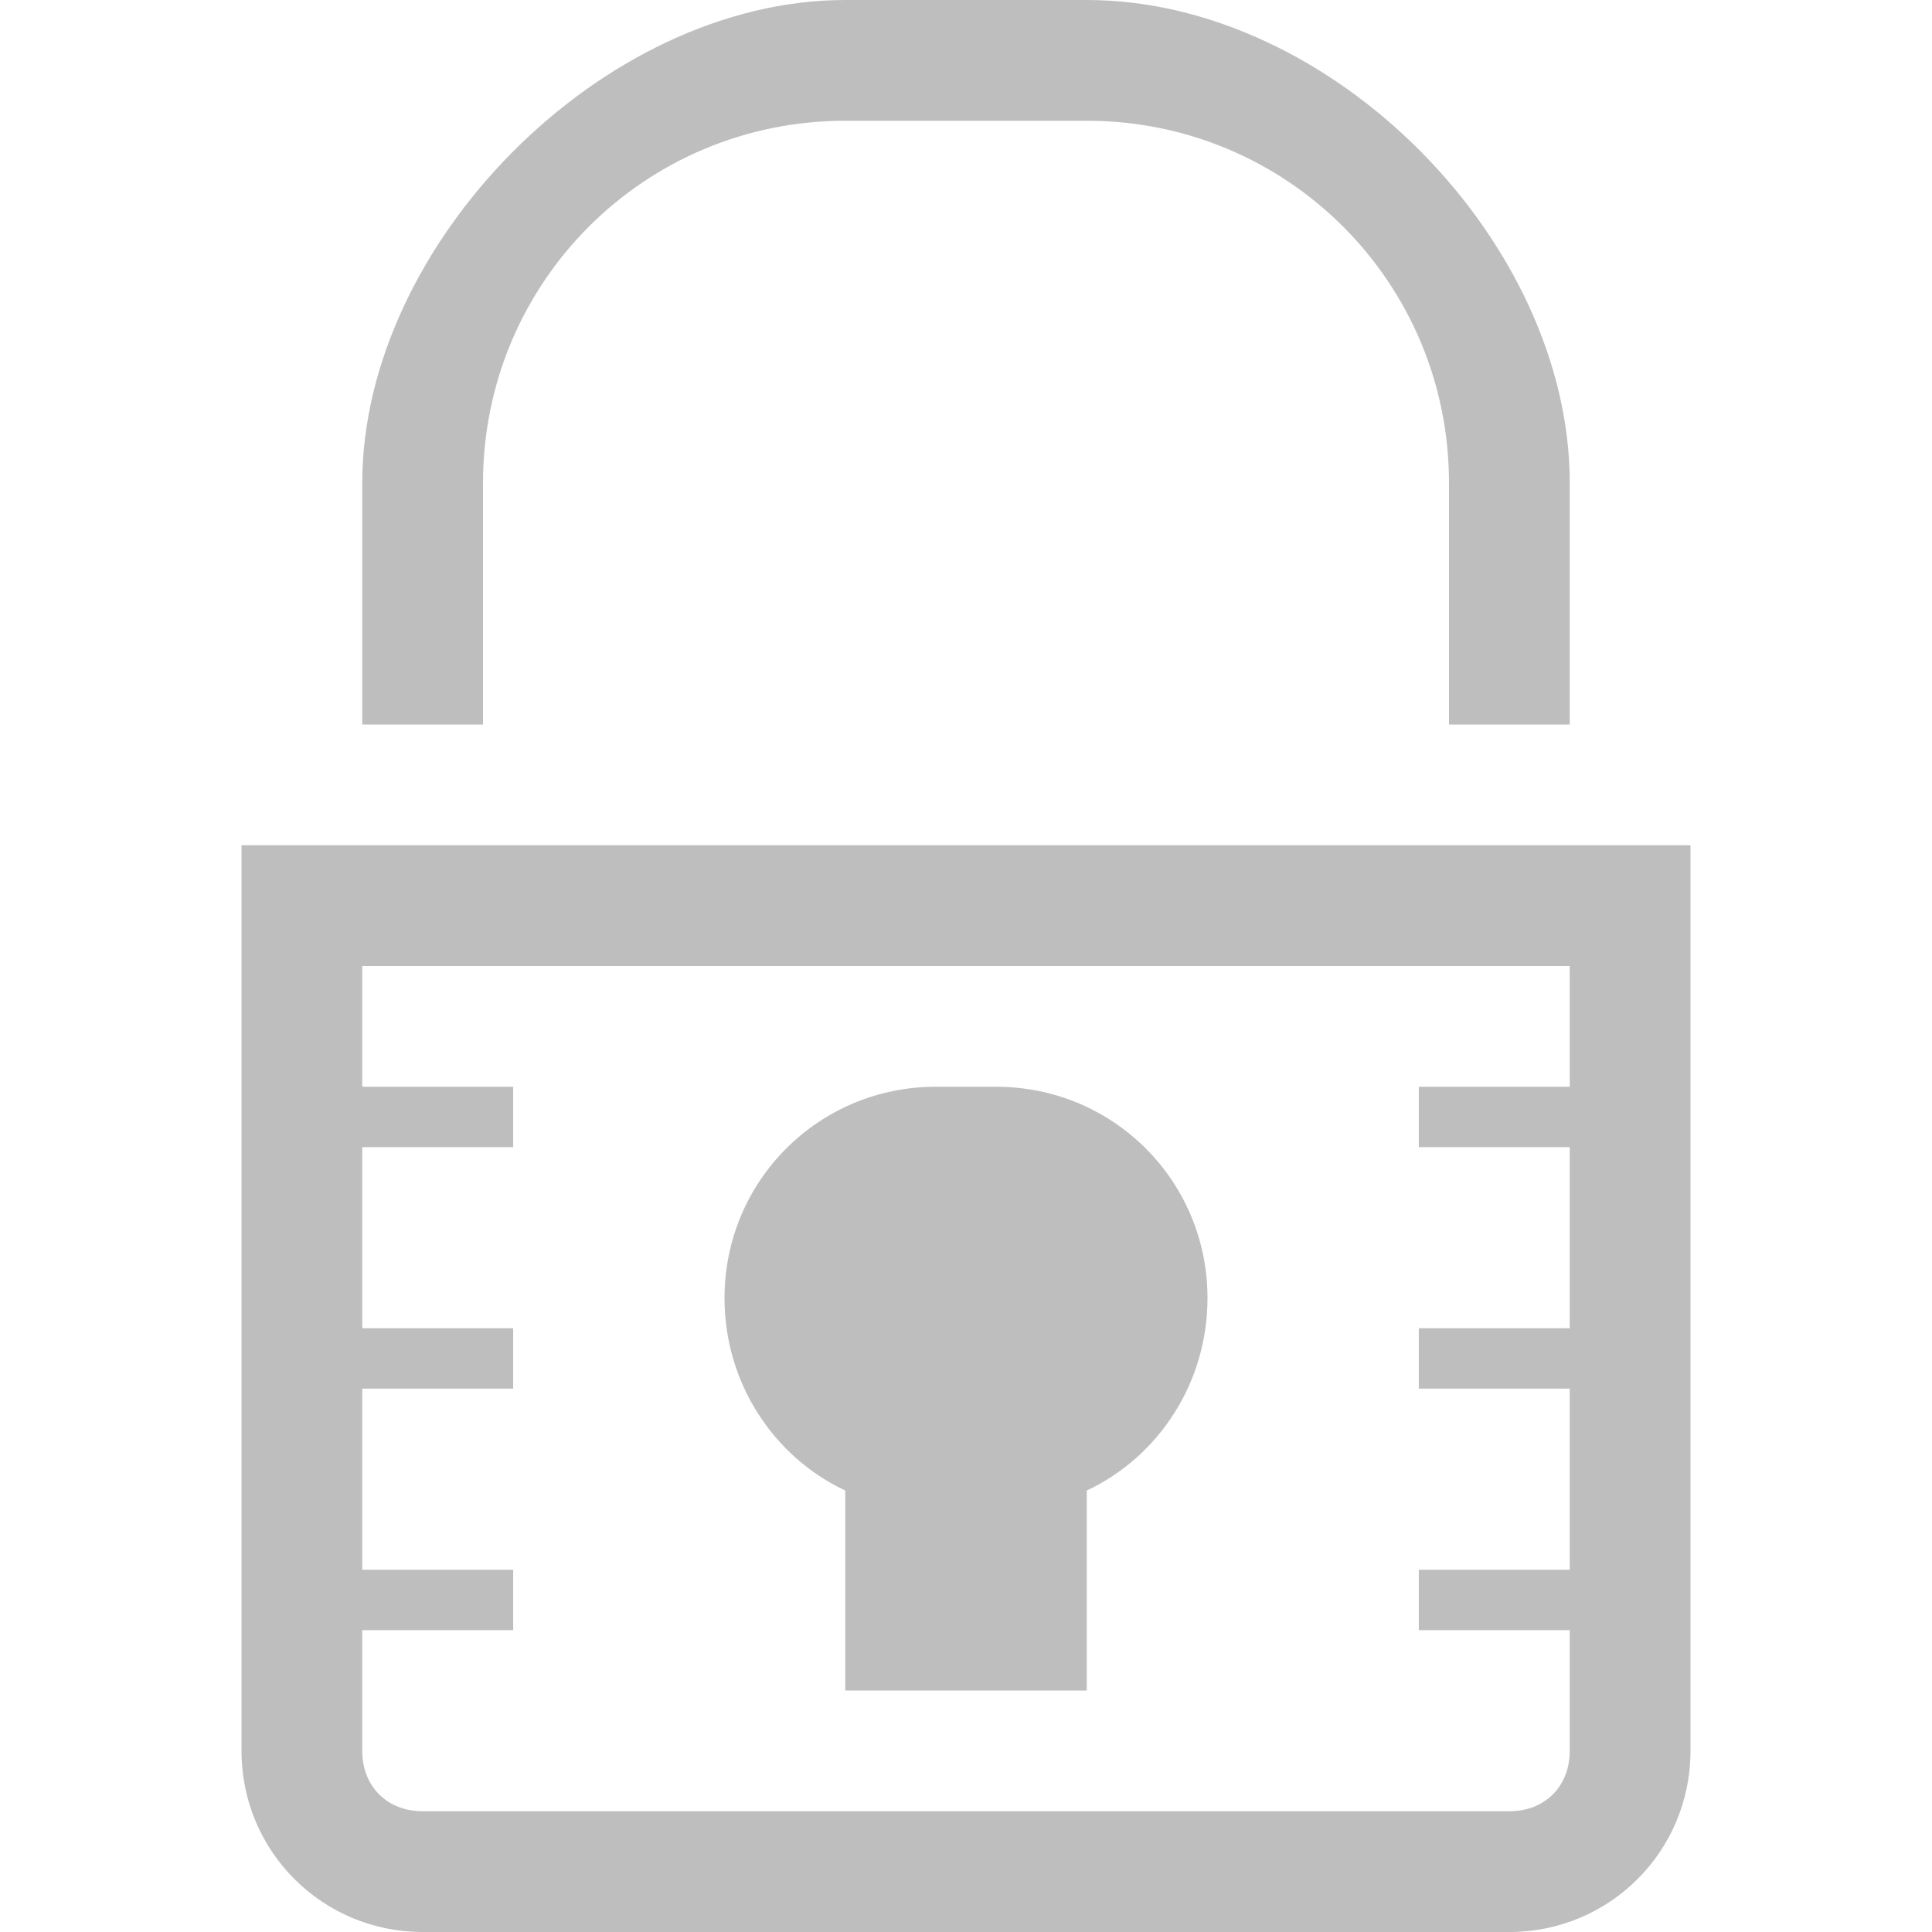
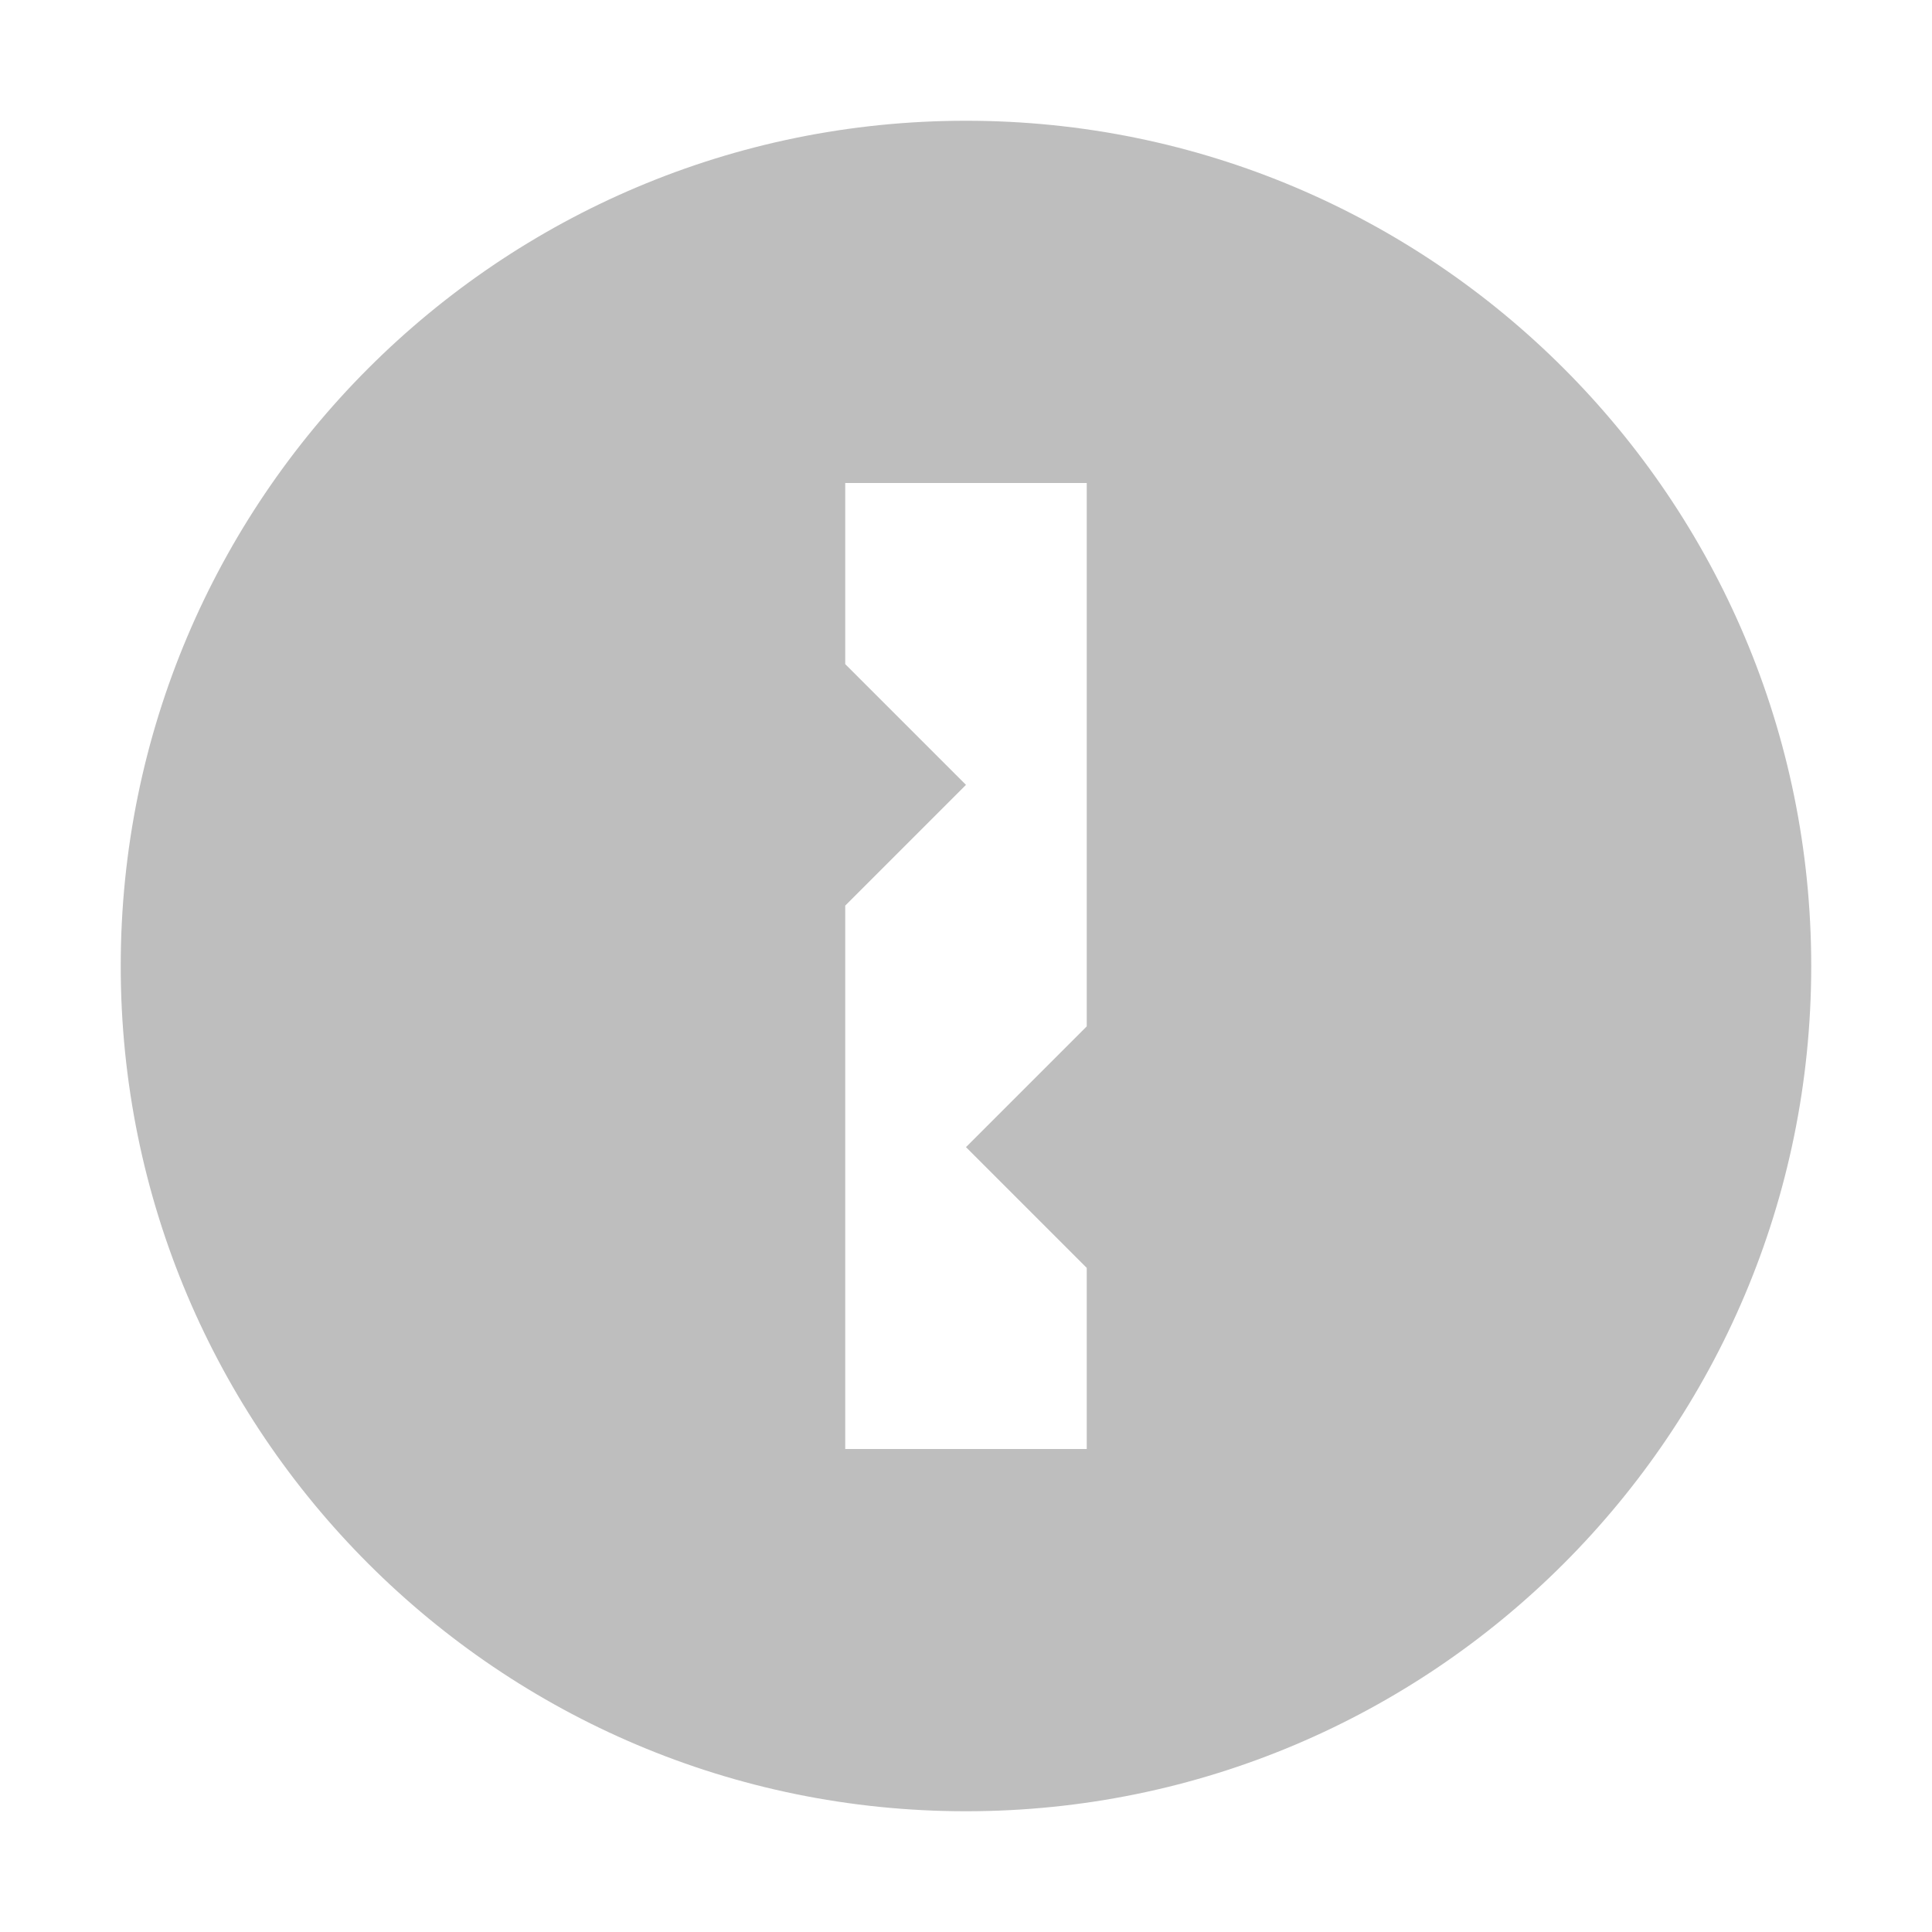
<svg xmlns="http://www.w3.org/2000/svg" xmlns:ns1="http://www.openswatchbook.org/uri/2009/osb" height="16" id="svg7384" style="enable-background:new" version="1.1" width="16">
  <defs id="defs7386">
    <linearGradient id="linearGradient5606" ns1:paint="solid">
      <stop id="stop5608" offset="0" style="stop-color:#000000;stop-opacity:1;" />
    </linearGradient>
    <filter color-interpolation-filters="sRGB" id="filter7554">
      <feBlend id="feBlend7556" in2="BackgroundImage" mode="darken" />
    </filter>
  </defs>
  <g id="layer9" style="display:inline" transform="translate(-581.0002,263)">
-     <g id="g4936" transform="translate(104,140)">
-       <path d="m 243,64 c -2.016,0 -4,2.026 -4,4 l 0,2 1,0 0,-2 c 0,-1.662 1.338,-3 3,-3 l 2,0 c 1.662,0 3,1.338 3,3 l 0,2 1,0 0,-2 c 0,-1.995 -1.964,-4 -4,-4 l -2,0 z" id="path4938" style="color:#bebebe;fill:#bebebe;fill-opacity:1;fill-rule:nonzero;stroke:none;stroke-width:1;marker:none;visibility:visible;display:inline;overflow:visible;enable-background:accumulate" transform="translate(241.0002,-467)" />
-       <path d="m 238,71 0,1 0,1 0,0.5 0,1.25 0,0.25 0,0.5 0,1.5 0,0.5 0,0.5 0,0.5 c 0,0.831 0.669,1.5 1.5,1.5 l 9,0 c 0.831,0 1.5,-0.669 1.5,-1.5 l 0,-0.5 0,-0.5 0,-0.5 0,-1.5 0,-0.5 0,-0.25 0,-1.25 0,-0.5 0,-1 0,-1 -12,0 z m 1,1 10,0 0,1 -1.25,0 0,0.5 1.25,0 0,1.25 0,0.25 -1.25,0 0,0.5 1.25,0 0,1.5 -1.25,0 0,0.5 1.25,0 0,0.5 0,0.5 c 0,0.294 -0.206,0.5 -0.5,0.5 l -9,0 c -0.294,0 -0.5,-0.206 -0.5,-0.5 l 0,-0.5 0,-0.5 1.25,0 0,-0.5 -1.25,0 0,-1.5 1.25,0 0,-0.5 -1.25,0 0,-0.25 0,-1.25 1.25,0 0,-0.5 -1.25,0 0,-1 z m 4.75,1 c -0.97,0 -1.75,0.78 -1.75,1.75 0,0.702 0.406,1.315 1,1.594 L 243,78 l 2,0 0,-1.656 c 0.594,-0.279 1,-0.891 1,-1.594 0,-0.97 -0.78,-1.75 -1.75,-1.75 l -0.5,0 z" id="path4940" style="color:#000000;fill:#bebebe;fill-opacity:1;stroke:none;stroke-width:1;marker:none;visibility:visible;display:inline;overflow:visible;enable-background:accumulate" transform="translate(241.0002,-467)" />
+     <path d="m 589,-262 c -3.866,0 -7,3.134 -7,7 0,3.866 3.134,7 7,7 3.866,0 7,-3.134 7,-7 0,-3.866 -3.134,-7 -7,-7 z m -1,3 2,0 0,4.5 -1,1 1,1 0,1.5 -2,0 0,-4.5 1,-1 -1,-1 0,-1.5 z" id="path4925" style="fill:#bebebe;fill-opacity:1;stroke:none" />
+     <g id="g4919" style="color:#bebebe;fill:none;stroke:none;stroke-width:1.781;marker:none;visibility:visible;display:inline" transform="translate(541.0002,-781)">
+       
    </g>
  </g>
  <g id="layer10" style="display:inline;filter:url(#filter7554)" transform="translate(-581.0002,263)" />
  <g id="layer1" style="display:inline" transform="translate(-340,-354)" />
  <g id="layer14" style="display:inline" transform="translate(-581.0002,263)" />
  <g id="layer15" style="display:inline" transform="translate(-581.0002,263)" />
  <g id="g71291" style="display:inline" transform="translate(-581.0002,263)" />
  <g id="layer2" style="display:inline" transform="translate(-340,-204)" />
  <g id="g6058" style="display:inline" transform="translate(-340,-204)" />
  <g id="layer12" style="display:inline" transform="translate(-581.0002,263)" />
</svg>
